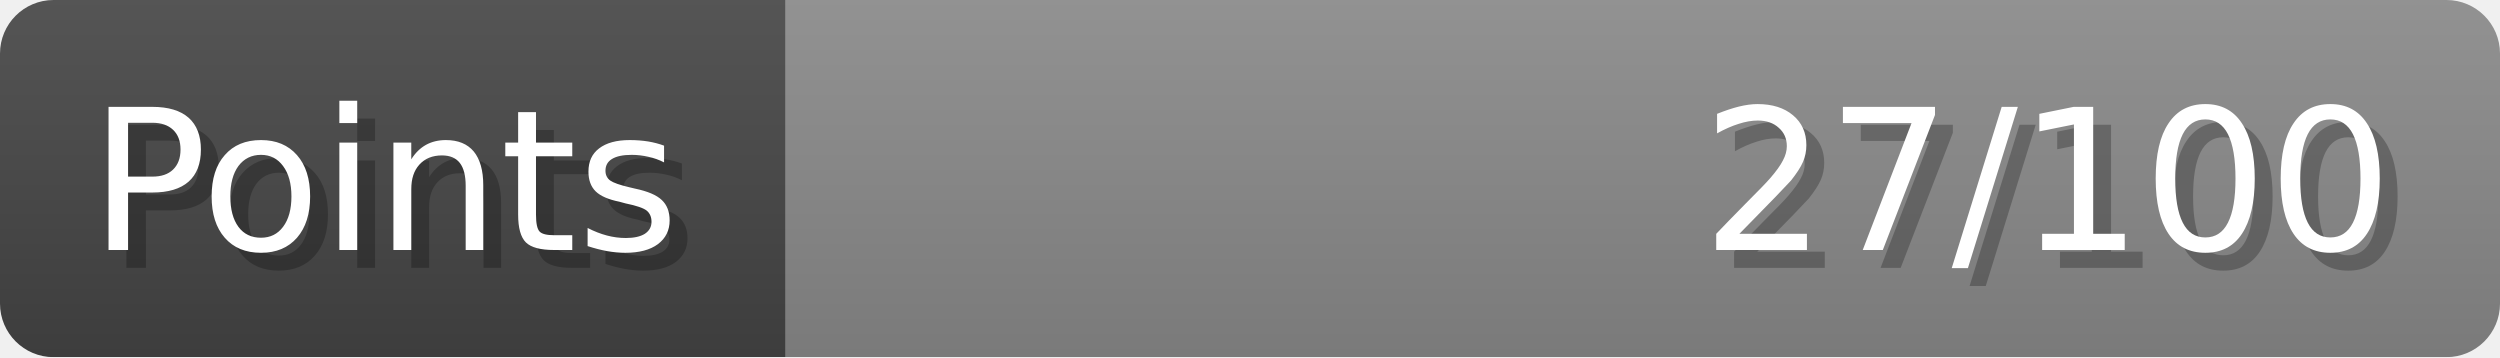
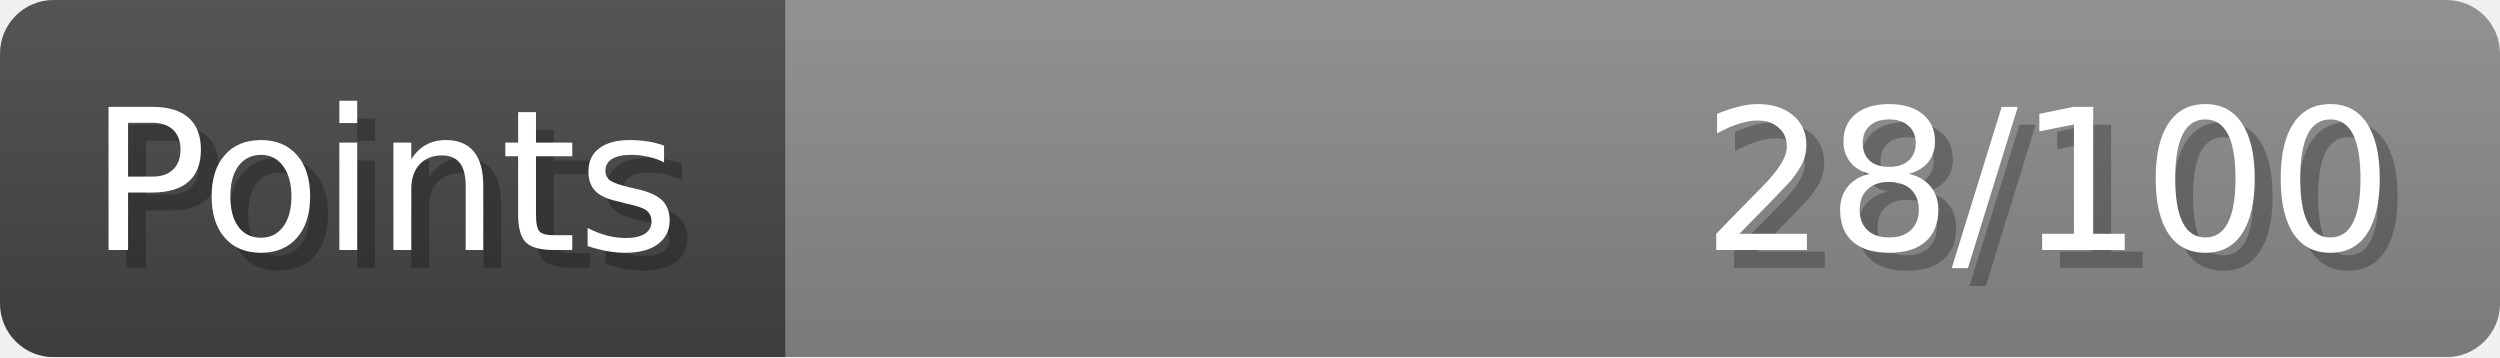
- <svg xmlns="http://www.w3.org/2000/svg" width="140px" height="20px" role="img" aria-label="Points: 27/100">
+ <svg xmlns="http://www.w3.org/2000/svg" width="140px" height="20px" role="img" aria-label="Points: 28/100">
  <linearGradient id="a" x2="0" y2="100%">
    <stop offset="0" stop-opacity=".1" stop-color="#EEE" />
    <stop offset="1" stop-opacity=".1" />
  </linearGradient>
  <mask id="m">
    <rect width="100%" height="100%" rx="3" fill="#FFF" />
  </mask>
  <g mask="url(#m)">
    <rect x="0" y="0" width="44" height="20" fill="#444" />
    <svg x="44" y="0" width="96" height="20">
      <rect width="100%" height="100%" fill="#888888" />
      <rect width="0%" height="100%" fill="#33CC11" transform="">
-         <animate attributeName="width" begin="0.5s" dur="600ms" from="0%" to="27%" repeatCount="1" fill="freeze" calcMode="spline" keyTimes="0; 1" keySplines="0.3, 0.61, 0.355, 1" />
+         <animate attributeName="width" begin="0.5s" dur="600ms" from="0%" to="28%" repeatCount="1" fill="freeze" calcMode="spline" keyTimes="0; 1" keySplines="0.3, 0.61, 0.355, 1" />
      </rect>
    </svg>
    <rect width="140" height="20" fill="url(#a)" />
  </g>
  <g aria-hidden="true" font-size="11" font-family="Verdana, DejaVu Sans, sans-serif" fill="#FFFFFF">
    <text x="6" y="15" fill="#000" opacity="0.25">Points</text>
    <text x="5" y="14">Points</text>
-     <text x="135" y="15" fill="#000" opacity="0.25" text-anchor="end">27/100</text>
-     <text x="134" y="14" text-anchor="end">27/100</text>
+     <text x="135" y="15" fill="#000" opacity="0.25" text-anchor="end">28/100</text>
+     <text x="134" y="14" text-anchor="end">28/100</text>
  </g>
</svg>
